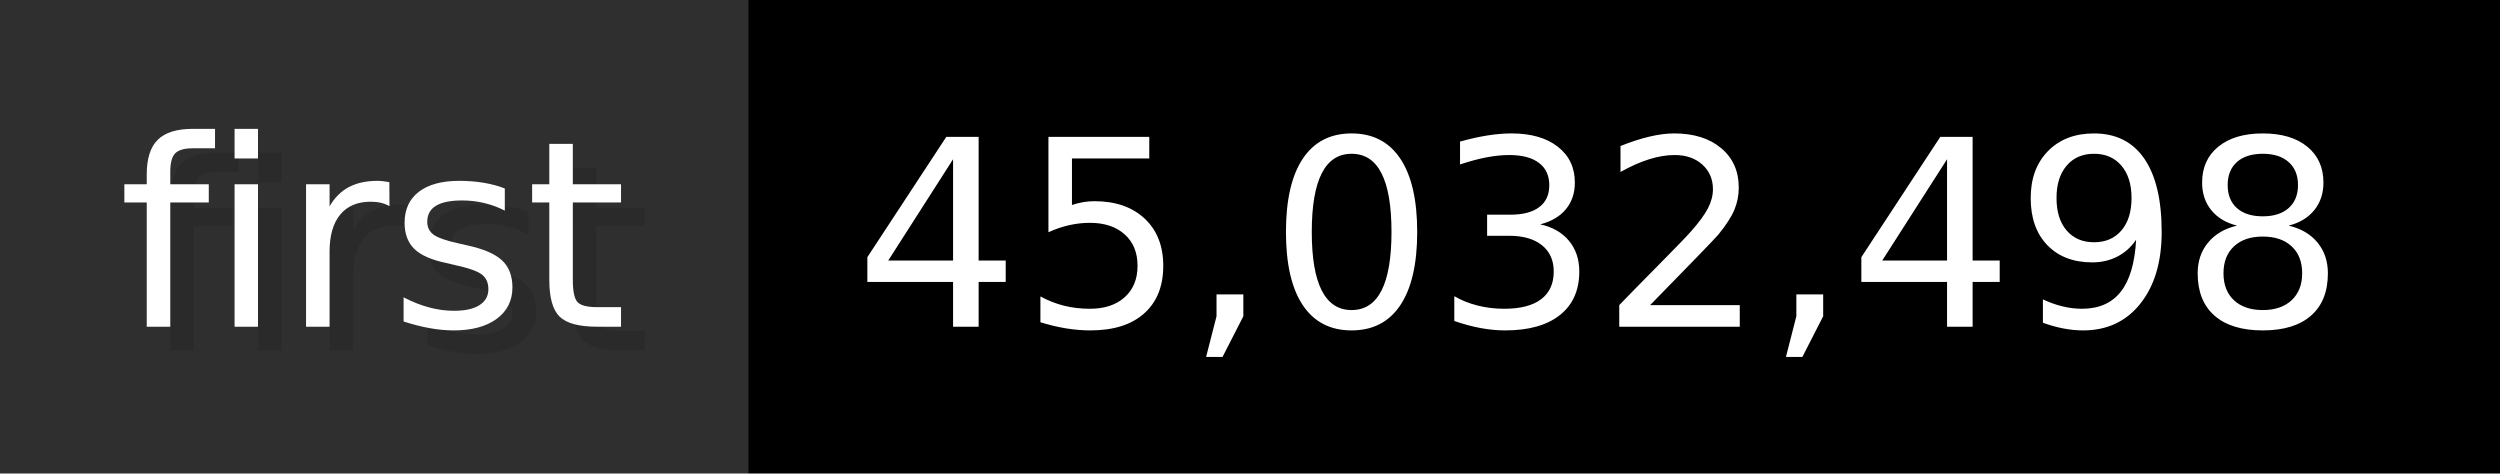
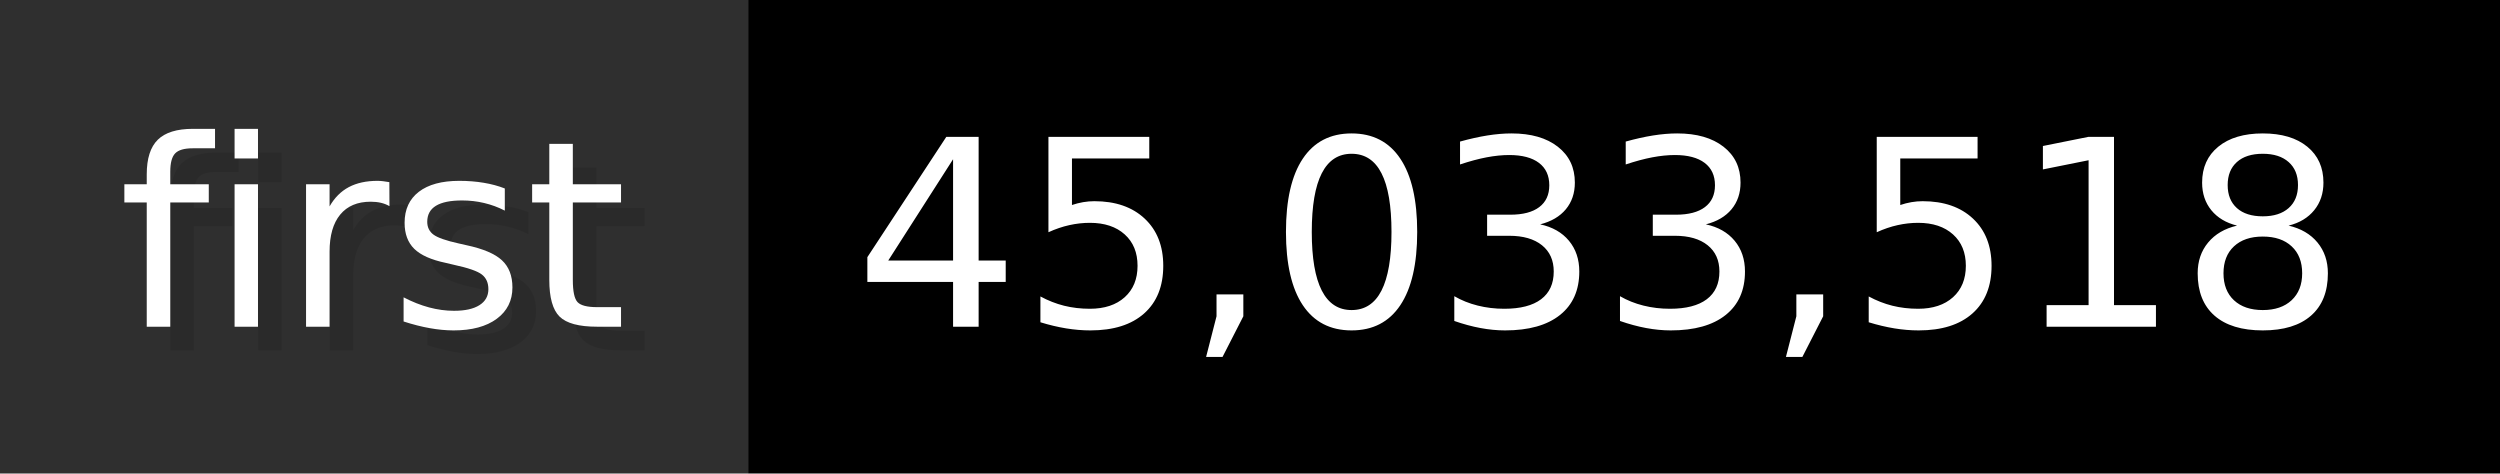
- <svg xmlns="http://www.w3.org/2000/svg" width="105.6" height="20" viewBox="0 0 1056 200" role="img" aria-label="first: 45,032,498">
+ <svg xmlns="http://www.w3.org/2000/svg" width="105.6" height="20" viewBox="0 0 1056 200" role="img" aria-label="first: 45,033,518">
  <g>
    <rect fill="#2F2F2F" width="316" height="200" />
    <rect fill="#" x="316" width="740" height="200" />
  </g>
  <g aria-hidden="true" fill="#fff" text-anchor="start" font-family="Verdana,DejaVu Sans,sans-serif" font-size="110">
    <text x="60" y="148" textLength="216" fill="#000" opacity="0.1">first</text>
    <text x="50" y="138" textLength="216">first</text>
-     <text x="371" y="148" textLength="640" fill="#000" opacity="0.1">45,032,498</text>
-     <text x="361" y="138" textLength="640">45,032,498</text>
+     <text x="371" y="148" textLength="640" fill="#000" opacity="0.1">45,033,518</text>
+     <text x="361" y="138" textLength="640">45,033,518</text>
  </g>
</svg>
